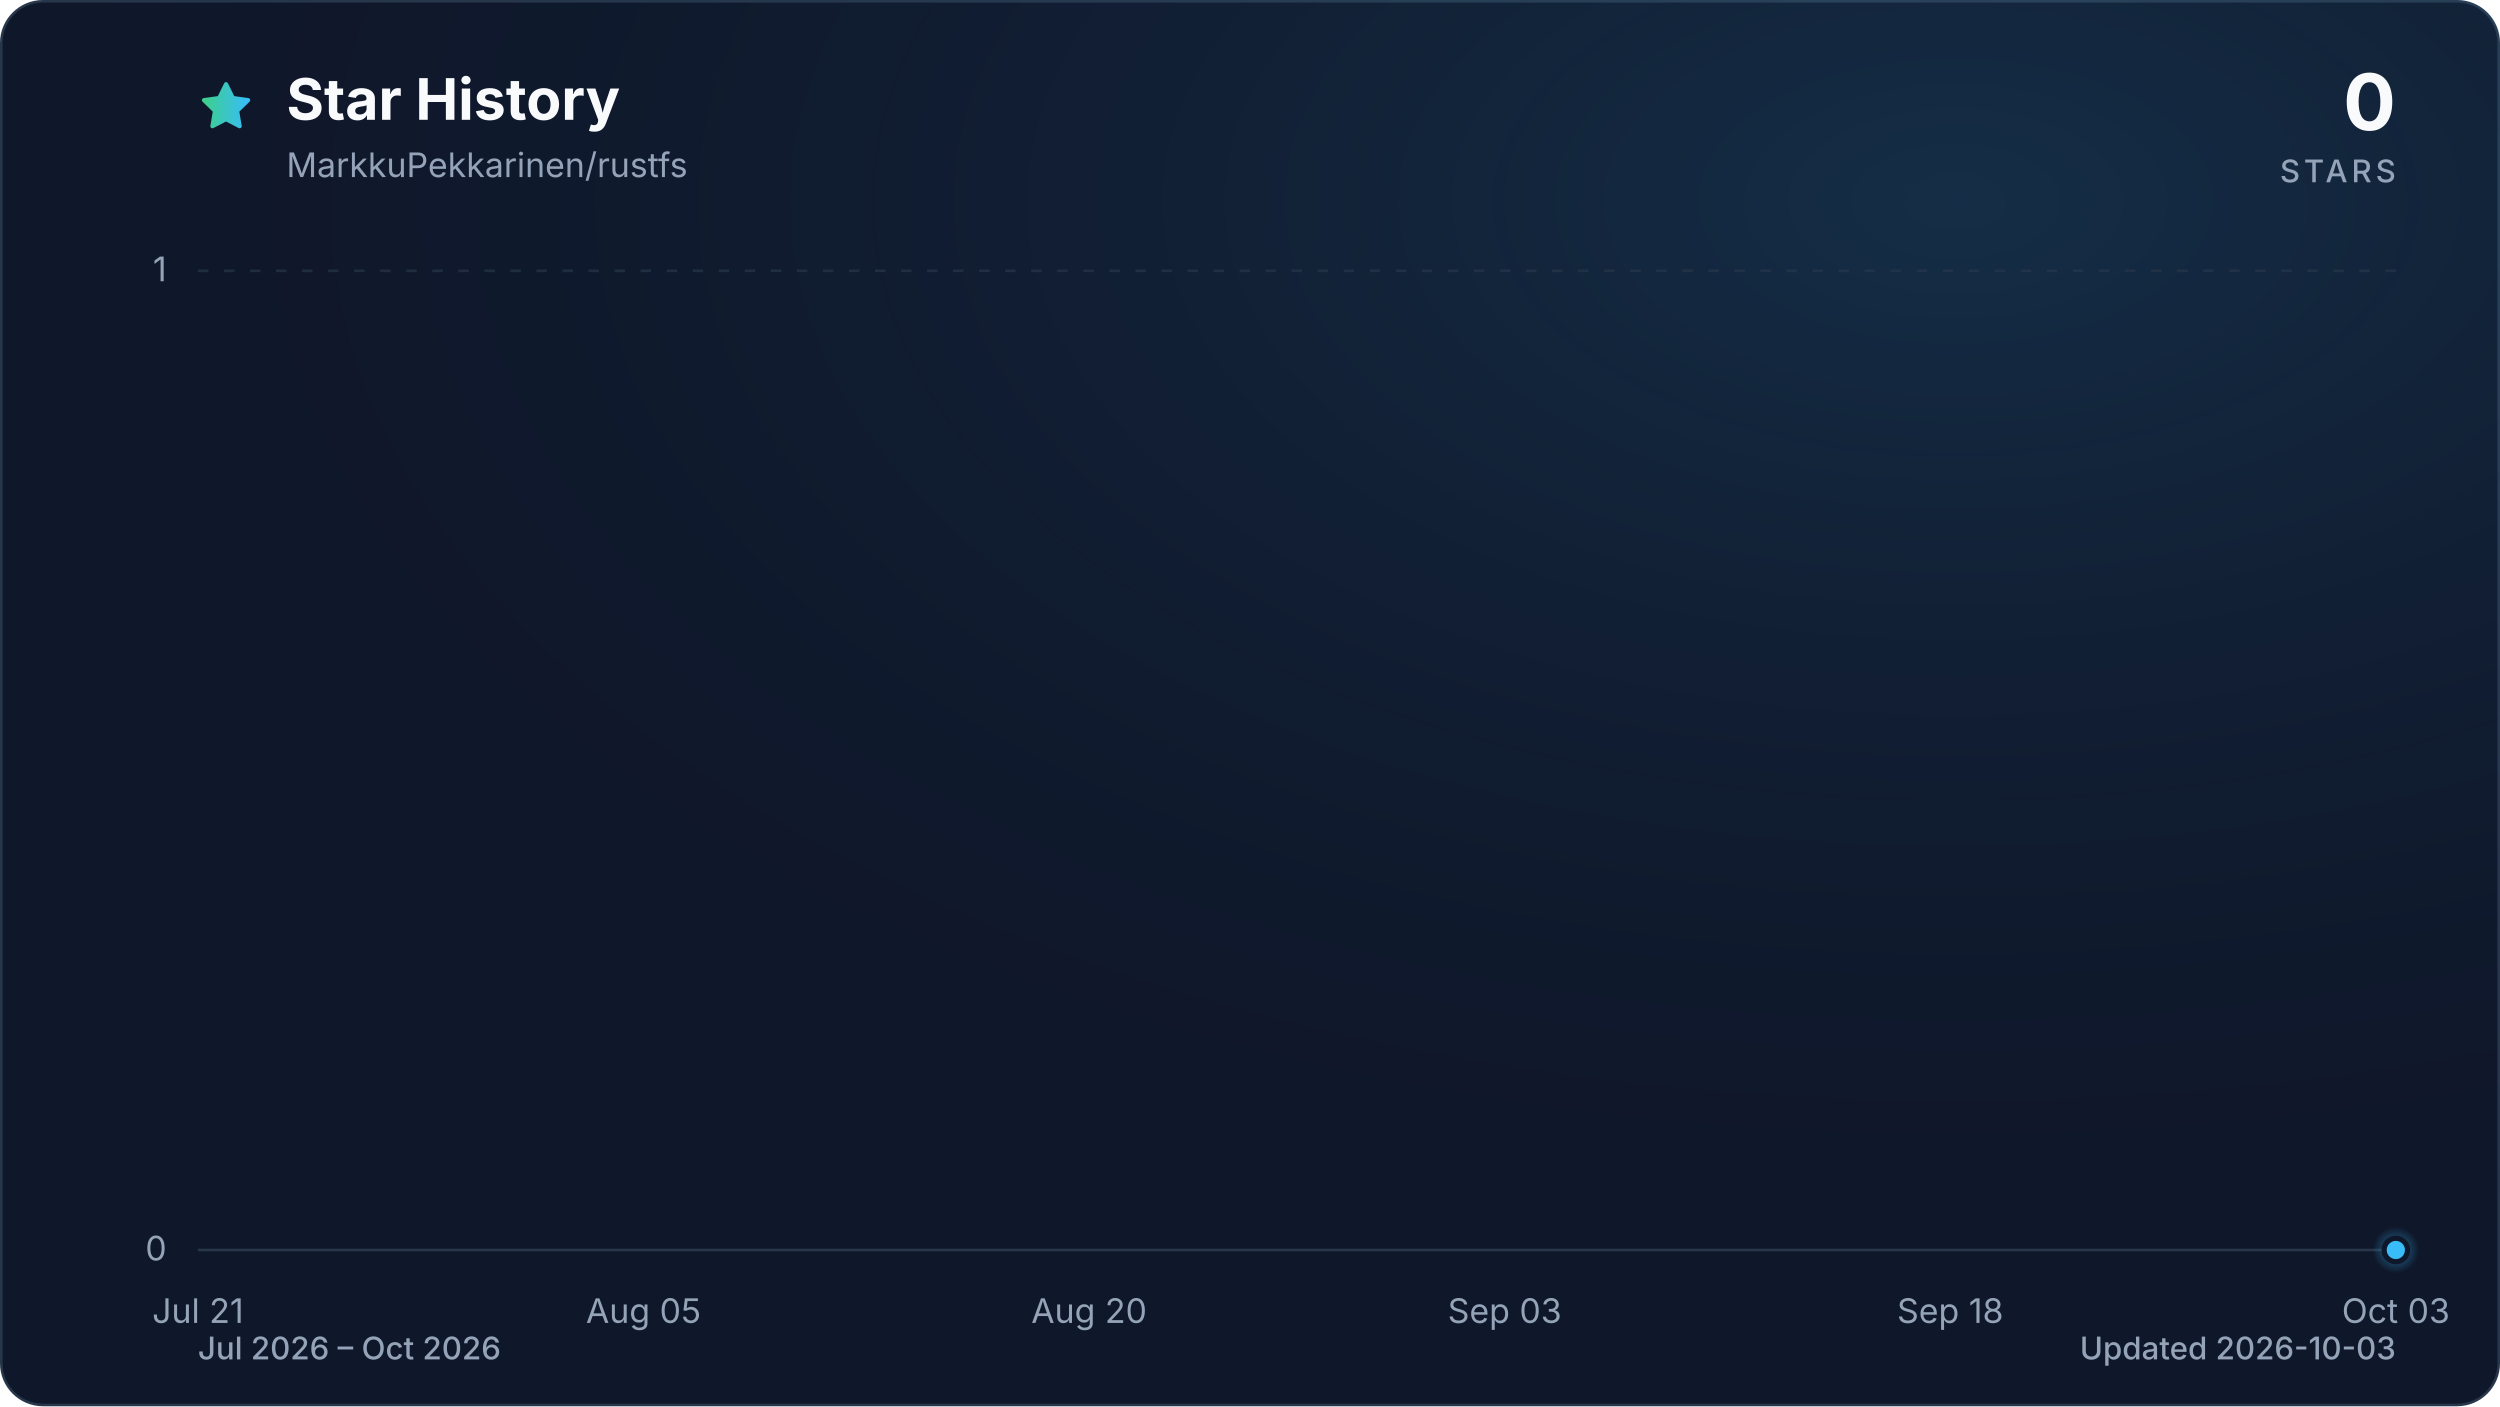
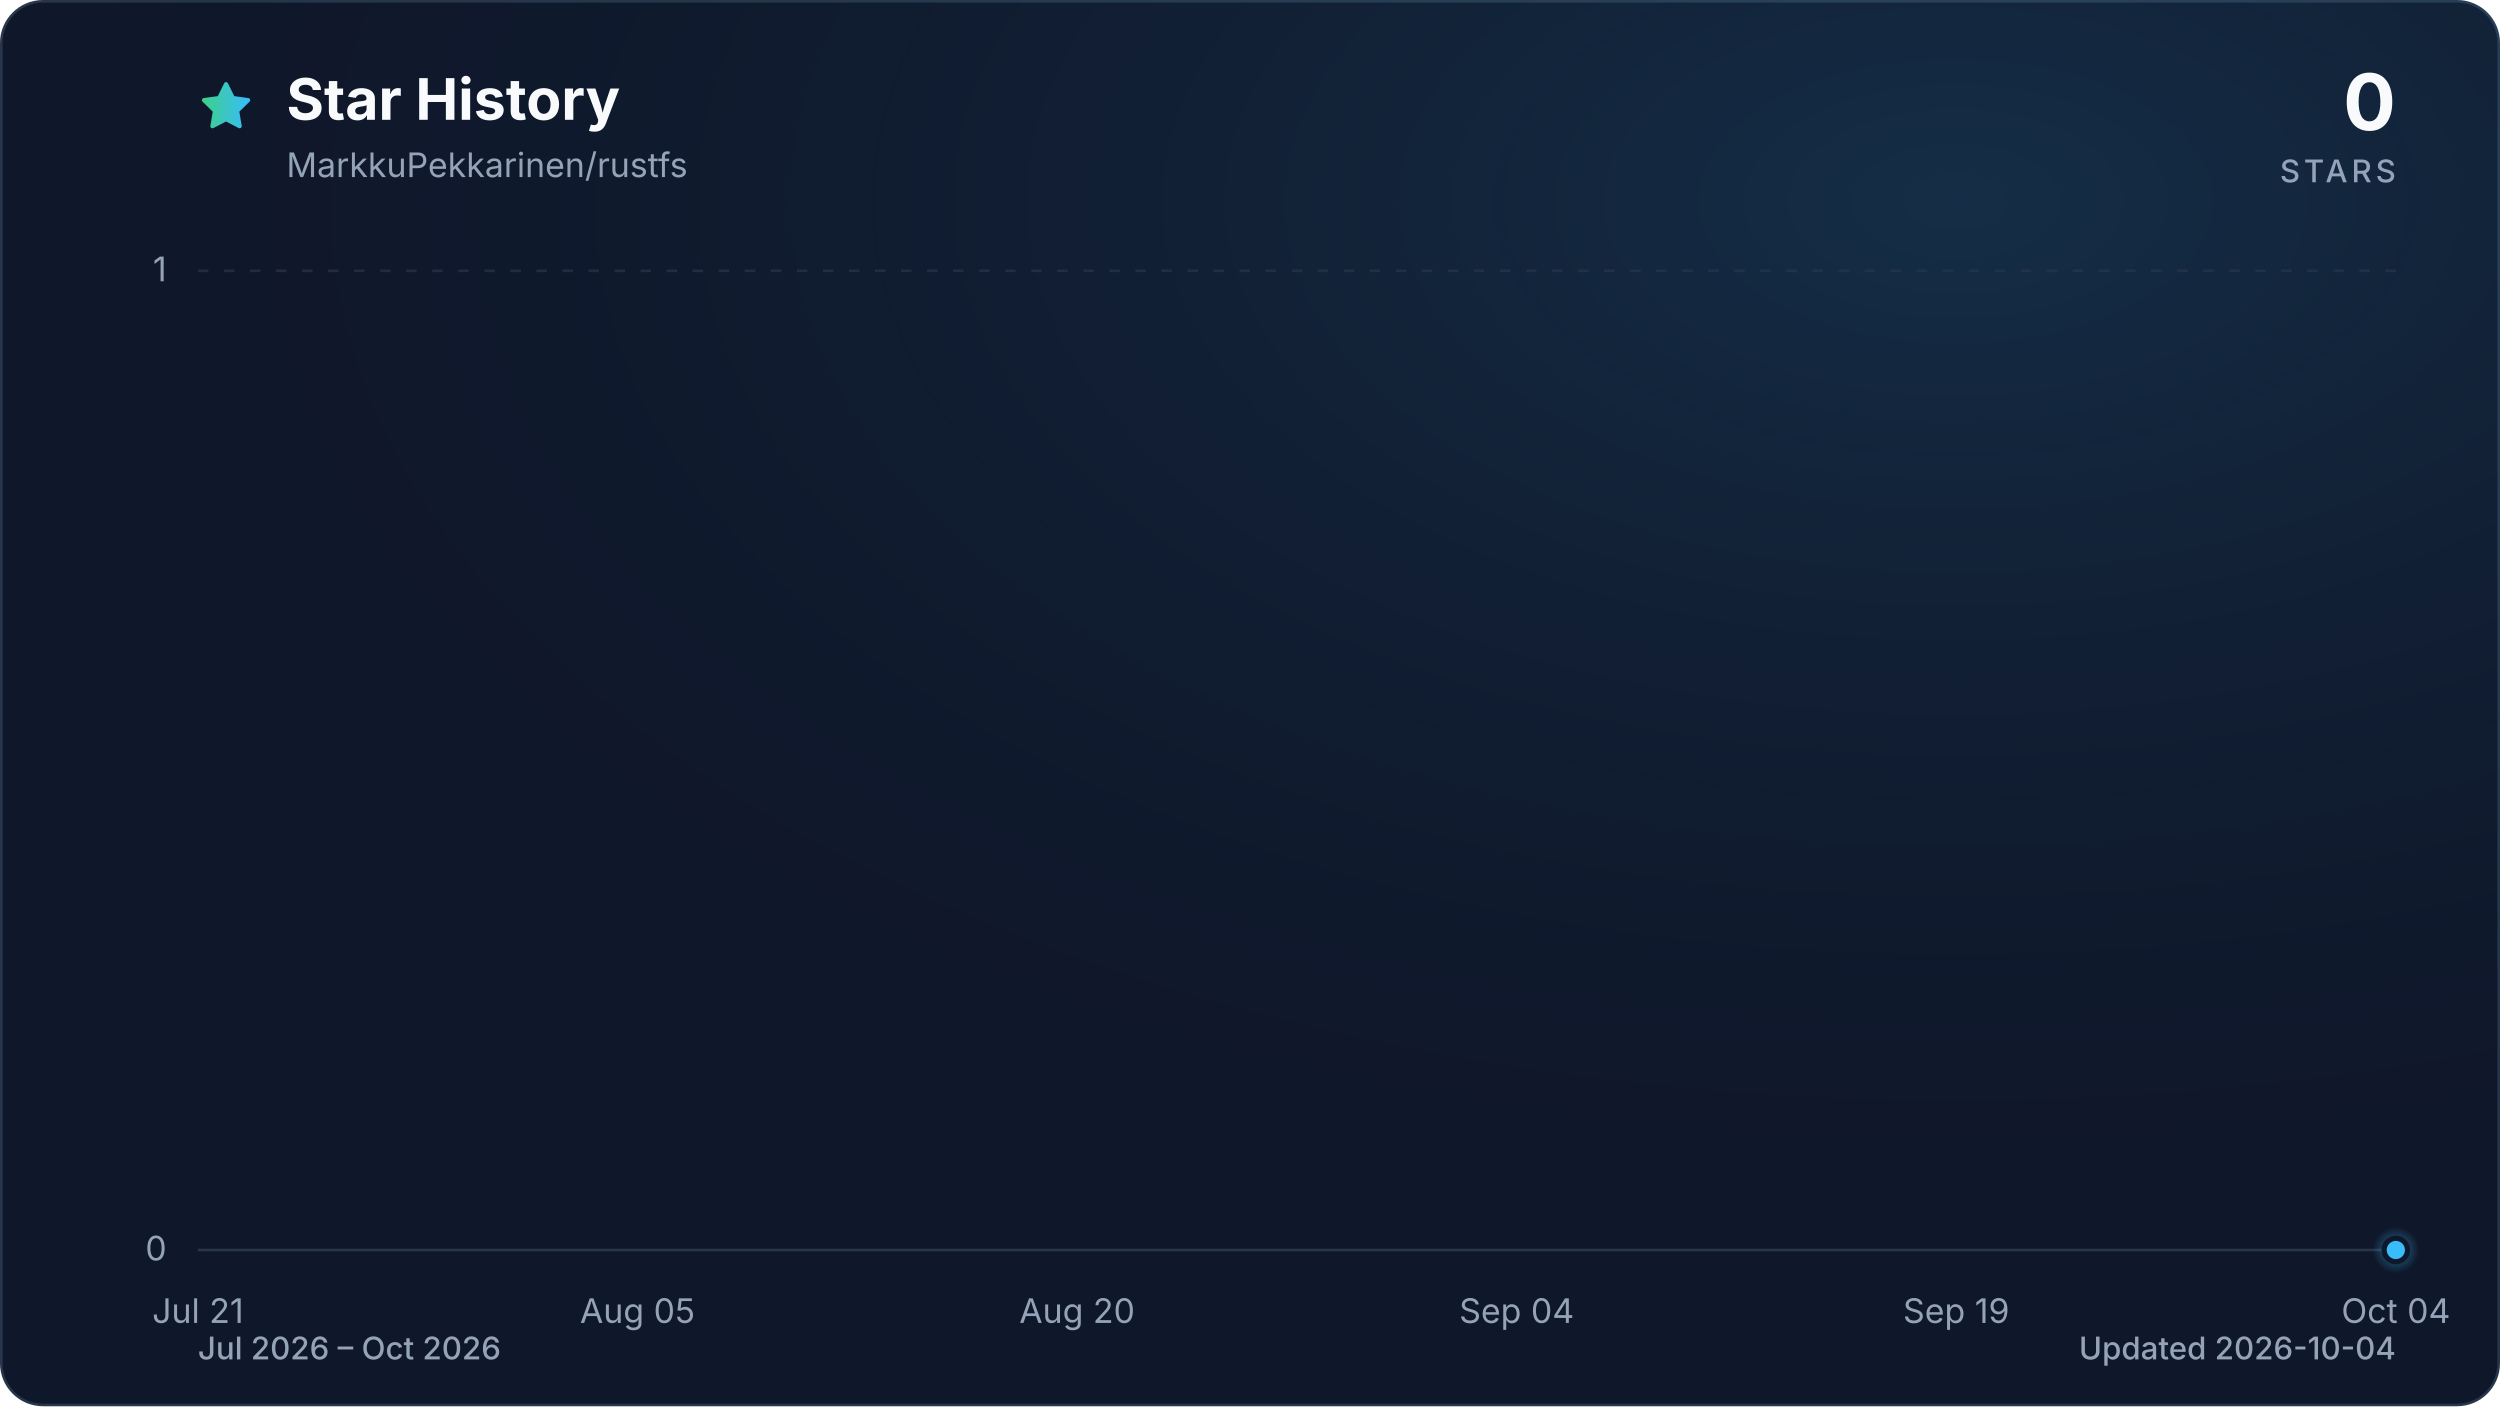
<svg xmlns="http://www.w3.org/2000/svg" viewBox="0 0 960 540" role="img" aria-labelledby="title description" data-style="gradient" data-variant="glow" data-animated="true">
  <defs>
    <linearGradient id="trend" x1="0" y1="0" x2="1" y2="0">
      <stop offset="0%" stop-color="#3ecf8e" />
      <stop offset="100%" stop-color="#38bdf8" />
    </linearGradient>
    <linearGradient id="area" x1="0" y1="0" x2="0" y2="1">
      <stop offset="0%" stop-color="#3ecf8e" stop-opacity="0.30" />
      <stop offset="55%" stop-color="#38bdf8" stop-opacity="0.10" />
      <stop offset="100%" stop-color="#38bdf8" stop-opacity="0.01" />
    </linearGradient>
    <radialGradient id="marker-halo" cx="50%" cy="50%" r="50%">
      <stop offset="0%" stop-color="#38bdf8" stop-opacity="0.55" />
      <stop offset="100%" stop-color="#38bdf8" stop-opacity="0" />
    </radialGradient>
    <radialGradient id="surface-glow" cx="78%" cy="14%" r="80%">
      <stop offset="0%" stop-color="#38bdf8" stop-opacity="0.14" />
      <stop offset="100%" stop-color="#0f172a" stop-opacity="0" />
    </radialGradient>
    <filter id="trend-glow" x="-20%" y="-20%" width="140%" height="140%">
      <feGaussianBlur stdDeviation="7" />
    </filter>
  </defs>
  <style>
.trend-enter{transform-box:fill-box;transform-origin:center;animation:trend-enter 520ms cubic-bezier(0.16,1,0.3,1)}
.marker-enter{transform-box:fill-box;transform-origin:center;animation:marker-enter 320ms cubic-bezier(0.16,1,0.3,1) 200ms both}
.marker-pulse{transform-box:fill-box;transform-origin:center;animation:marker-pulse 2.6s ease-out infinite}
@keyframes trend-enter{from{opacity:.35;transform:translateY(10px)}to{opacity:1;transform:translateY(0)}}
@keyframes marker-enter{from{opacity:0;transform:scale(.4)}to{opacity:1;transform:scale(1)}}
@keyframes marker-pulse{0%{opacity:.5;transform:scale(.7)}70%,100%{opacity:0;transform:scale(2.1)}}
@media (prefers-reduced-motion:reduce){.trend-enter,.marker-enter,.marker-pulse{animation:none!important}}
@media (prefers-reduced-motion:reduce){.marker-pulse{opacity:0}}
</style>
  <rect x="0.5" y="0.5" width="959" height="539" fill="#0f172a" stroke="#27364a" stroke-width="1" rx="16" />
  <rect width="960" height="540" fill="url(#surface-glow)" rx="16" />
  <path d="M12 2.6l2.9 5.9 6.5.9-4.7 4.6 1.1 6.5-5.8-3-5.8 3 1.1-6.5-4.7-4.6 6.5-.9L12 2.6Z" transform="translate(76 30) scale(.9)" fill="url(#trend)" stroke="url(#trend)" stroke-width="1.8" stroke-linejoin="round" aria-hidden="true" />
  <text x="110" y="46" fill="#f8fafc" font-family="ui-sans-serif, system-ui, -apple-system, BlinkMacSystemFont, 'Segoe UI', sans-serif" font-size="22" font-weight="700">Star History</text>
  <text x="110" y="68" fill="#94a3b8" font-family="ui-sans-serif, system-ui, -apple-system, BlinkMacSystemFont, 'Segoe UI', sans-serif" font-size="13">MarkkuPekkarinen/rustfs</text>
  <text x="920" y="50" fill="#f8fafc" font-family="ui-sans-serif, system-ui, -apple-system, BlinkMacSystemFont, 'Segoe UI', sans-serif" font-size="30" font-weight="700" text-anchor="end">0</text>
  <text x="920" y="70" fill="#94a3b8" font-family="ui-sans-serif, system-ui, -apple-system, BlinkMacSystemFont, 'Segoe UI', sans-serif" font-size="12" font-weight="500" letter-spacing="1.5" text-anchor="end">STARS</text>
  <line x1="76" y1="480.0" x2="920" y2="480.0" stroke="#27364a" stroke-width="1" stroke-dasharray="0" opacity="1" />
  <text x="64" y="484.0" fill="#94a3b8" font-family="ui-sans-serif, system-ui, -apple-system, BlinkMacSystemFont, 'Segoe UI', sans-serif" font-size="13" text-anchor="end">0</text>
  <line x1="76" y1="104.0" x2="920" y2="104.0" stroke="#27364a" stroke-width="1" stroke-dasharray="4 6" opacity="0.7" />
  <text x="64" y="108.0" fill="#94a3b8" font-family="ui-sans-serif, system-ui, -apple-system, BlinkMacSystemFont, 'Segoe UI', sans-serif" font-size="13" text-anchor="end">1</text>
  <text x="76.0" y="508" fill="#94a3b8" font-family="ui-sans-serif, system-ui, -apple-system, BlinkMacSystemFont, 'Segoe UI', sans-serif" font-size="13" text-anchor="middle">Jul 21</text>
-   <text x="247.1" y="508" fill="#94a3b8" font-family="ui-sans-serif, system-ui, -apple-system, BlinkMacSystemFont, 'Segoe UI', sans-serif" font-size="13" text-anchor="middle">Aug 05</text>
-   <text x="418.2" y="508" fill="#94a3b8" font-family="ui-sans-serif, system-ui, -apple-system, BlinkMacSystemFont, 'Segoe UI', sans-serif" font-size="13" text-anchor="middle">Aug 20</text>
-   <text x="577.8" y="508" fill="#94a3b8" font-family="ui-sans-serif, system-ui, -apple-system, BlinkMacSystemFont, 'Segoe UI', sans-serif" font-size="13" text-anchor="middle">Sep 03</text>
-   <text x="748.9" y="508" fill="#94a3b8" font-family="ui-sans-serif, system-ui, -apple-system, BlinkMacSystemFont, 'Segoe UI', sans-serif" font-size="13" text-anchor="middle">Sep 18</text>
-   <text x="920.0" y="508" fill="#94a3b8" font-family="ui-sans-serif, system-ui, -apple-system, BlinkMacSystemFont, 'Segoe UI', sans-serif" font-size="13" text-anchor="middle">Oct 03</text>
+   <text x="244.8" y="508" fill="#94a3b8" font-family="ui-sans-serif, system-ui, -apple-system, BlinkMacSystemFont, 'Segoe UI', sans-serif" font-size="13" text-anchor="middle">Aug 05</text>
+   <text x="413.6" y="508" fill="#94a3b8" font-family="ui-sans-serif, system-ui, -apple-system, BlinkMacSystemFont, 'Segoe UI', sans-serif" font-size="13" text-anchor="middle">Aug 20</text>
+   <text x="582.4" y="508" fill="#94a3b8" font-family="ui-sans-serif, system-ui, -apple-system, BlinkMacSystemFont, 'Segoe UI', sans-serif" font-size="13" text-anchor="middle">Sep 04</text>
+   <text x="751.2" y="508" fill="#94a3b8" font-family="ui-sans-serif, system-ui, -apple-system, BlinkMacSystemFont, 'Segoe UI', sans-serif" font-size="13" text-anchor="middle">Sep 19</text>
+   <text x="920.0" y="508" fill="#94a3b8" font-family="ui-sans-serif, system-ui, -apple-system, BlinkMacSystemFont, 'Segoe UI', sans-serif" font-size="13" text-anchor="middle">Oct 04</text>
  <g class="trend-enter">
-     <path d="M 76.0 480.0 C 79.8 480.0, 83.6 480.0, 87.4 480.0 C 91.2 480.0, 95.0 480.0, 98.8 480.0 C 102.6 480.0, 106.4 480.0, 110.2 480.0 C 114.0 480.0, 117.8 480.0, 121.6 480.0 C 125.4 480.0, 129.2 480.0, 133.0 480.0 C 136.8 480.0, 140.6 480.0, 144.4 480.0 C 148.2 480.0, 152.0 480.0, 155.8 480.0 C 159.6 480.0, 163.4 480.0, 167.2 480.0 C 171.0 480.0, 174.8 480.0, 178.6 480.0 C 182.5 480.0, 186.3 480.0, 190.1 480.0 C 193.9 480.0, 197.7 480.0, 201.5 480.0 C 205.3 480.0, 209.1 480.0, 212.9 480.0 C 216.7 480.0, 220.5 480.0, 224.3 480.0 C 228.1 480.0, 231.9 480.0, 235.7 480.0 C 239.5 480.0, 243.3 480.0, 247.1 480.0 C 250.9 480.0, 254.7 480.0, 258.5 480.0 C 262.3 480.0, 266.1 480.0, 269.9 480.0 C 273.7 480.0, 277.5 480.0, 281.3 480.0 C 285.1 480.0, 288.9 480.0, 292.7 480.0 C 296.5 480.0, 300.3 480.0, 304.1 480.0 C 307.9 480.0, 311.7 480.0, 315.5 480.0 C 319.3 480.0, 323.1 480.0, 326.9 480.0 C 330.7 480.0, 334.5 480.0, 338.3 480.0 C 342.1 480.0, 345.9 480.0, 349.7 480.0 C 353.5 480.0, 357.3 480.0, 361.1 480.0 C 364.9 480.0, 368.7 480.0, 372.5 480.0 C 376.3 480.0, 380.1 480.0, 383.9 480.0 C 387.7 480.0, 391.5 480.0, 395.4 480.0 C 399.2 480.0, 403.0 480.0, 406.8 480.0 C 410.6 480.0, 414.4 480.0, 418.2 480.0 C 422.0 480.0, 425.8 480.0, 429.6 480.0 C 433.4 480.0, 437.2 480.0, 441.0 480.0 C 444.8 480.0, 448.6 480.0, 452.4 480.0 C 456.2 480.0, 460.0 480.0, 463.8 480.0 C 467.6 480.0, 471.4 480.0, 475.2 480.0 C 479.0 480.0, 482.8 480.0, 486.6 480.0 C 490.4 480.0, 494.2 480.0, 498.0 480.0 C 501.8 480.0, 505.6 480.0, 509.4 480.0 C 513.2 480.0, 517.0 480.0, 520.8 480.0 C 524.6 480.0, 528.4 480.0, 532.2 480.0 C 536.0 480.0, 539.8 480.0, 543.6 480.0 C 547.4 480.0, 551.2 480.0, 555.0 480.0 C 558.8 480.0, 562.6 480.0, 566.4 480.0 C 570.2 480.0, 574.0 480.0, 577.8 480.0 C 581.6 480.0, 585.4 480.0, 589.2 480.0 C 593.0 480.0, 596.8 480.0, 600.6 480.0 C 604.5 480.0, 608.3 480.0, 612.1 480.0 C 615.9 480.0, 619.7 480.0, 623.5 480.0 C 627.3 480.0, 631.1 480.0, 634.9 480.0 C 638.7 480.0, 642.5 480.0, 646.3 480.0 C 650.1 480.0, 653.9 480.0, 657.7 480.0 C 661.5 480.0, 665.3 480.0, 669.1 480.0 C 672.9 480.0, 676.7 480.0, 680.5 480.0 C 684.3 480.0, 688.1 480.0, 691.9 480.0 C 695.7 480.0, 699.5 480.0, 703.3 480.0 C 707.1 480.0, 710.9 480.0, 714.7 480.0 C 718.5 480.0, 722.3 480.0, 726.1 480.0 C 729.9 480.0, 733.7 480.0, 737.5 480.0 C 741.3 480.0, 745.1 480.0, 748.9 480.0 C 752.7 480.0, 756.5 480.0, 760.3 480.0 C 764.1 480.0, 767.9 480.0, 771.7 480.0 C 775.5 480.0, 779.3 480.0, 783.1 480.0 C 786.9 480.0, 790.7 480.0, 794.5 480.0 C 798.3 480.0, 802.1 480.0, 805.9 480.0 C 809.7 480.0, 813.5 480.0, 817.4 480.0 C 821.2 480.0, 825.0 480.0, 828.8 480.0 C 832.6 480.0, 836.4 480.0, 840.2 480.0 C 844.0 480.0, 847.8 480.0, 851.6 480.0 C 855.4 480.0, 859.2 480.0, 863.0 480.0 C 866.8 480.0, 870.6 480.0, 874.4 480.0 C 878.2 480.0, 882.0 480.0, 885.8 480.0 C 889.6 480.0, 893.4 480.0, 897.2 480.0 C 901.0 480.0, 904.8 480.0, 908.6 480.0 C 912.4 480.0, 916.2 480.0, 920.0 480.0 L 920.0 480.0 L 76.0 480.0 Z" fill="url(#area)" />
-     <path d="M 76.0 480.0 C 79.8 480.0, 83.6 480.0, 87.4 480.0 C 91.2 480.0, 95.0 480.0, 98.8 480.0 C 102.6 480.0, 106.4 480.0, 110.2 480.0 C 114.0 480.0, 117.8 480.0, 121.6 480.0 C 125.4 480.0, 129.2 480.0, 133.0 480.0 C 136.8 480.0, 140.6 480.0, 144.4 480.0 C 148.2 480.0, 152.0 480.0, 155.8 480.0 C 159.6 480.0, 163.4 480.0, 167.2 480.0 C 171.0 480.0, 174.8 480.0, 178.6 480.0 C 182.5 480.0, 186.3 480.0, 190.1 480.0 C 193.9 480.0, 197.7 480.0, 201.5 480.0 C 205.3 480.0, 209.1 480.0, 212.9 480.0 C 216.7 480.0, 220.5 480.0, 224.3 480.0 C 228.1 480.0, 231.9 480.0, 235.7 480.0 C 239.5 480.0, 243.3 480.0, 247.1 480.0 C 250.9 480.0, 254.7 480.0, 258.5 480.0 C 262.3 480.0, 266.1 480.0, 269.9 480.0 C 273.7 480.0, 277.5 480.0, 281.3 480.0 C 285.1 480.0, 288.9 480.0, 292.7 480.0 C 296.5 480.0, 300.3 480.0, 304.1 480.0 C 307.9 480.0, 311.7 480.0, 315.5 480.0 C 319.3 480.0, 323.1 480.0, 326.9 480.0 C 330.7 480.0, 334.5 480.0, 338.3 480.0 C 342.1 480.0, 345.9 480.0, 349.7 480.0 C 353.5 480.0, 357.3 480.0, 361.1 480.0 C 364.9 480.0, 368.7 480.0, 372.5 480.0 C 376.3 480.0, 380.1 480.0, 383.9 480.0 C 387.7 480.0, 391.5 480.0, 395.4 480.0 C 399.2 480.0, 403.0 480.0, 406.8 480.0 C 410.6 480.0, 414.4 480.0, 418.2 480.0 C 422.0 480.0, 425.8 480.0, 429.6 480.0 C 433.4 480.0, 437.2 480.0, 441.0 480.0 C 444.8 480.0, 448.6 480.0, 452.4 480.0 C 456.2 480.0, 460.0 480.0, 463.8 480.0 C 467.6 480.0, 471.4 480.0, 475.2 480.0 C 479.0 480.0, 482.8 480.0, 486.6 480.0 C 490.4 480.0, 494.2 480.0, 498.0 480.0 C 501.8 480.0, 505.6 480.0, 509.4 480.0 C 513.2 480.0, 517.0 480.0, 520.8 480.0 C 524.6 480.0, 528.4 480.0, 532.2 480.0 C 536.0 480.0, 539.8 480.0, 543.6 480.0 C 547.4 480.0, 551.2 480.0, 555.0 480.0 C 558.8 480.0, 562.6 480.0, 566.4 480.0 C 570.2 480.0, 574.0 480.0, 577.8 480.0 C 581.6 480.0, 585.4 480.0, 589.2 480.0 C 593.0 480.0, 596.8 480.0, 600.6 480.0 C 604.5 480.0, 608.3 480.0, 612.1 480.0 C 615.9 480.0, 619.7 480.0, 623.5 480.0 C 627.3 480.0, 631.1 480.0, 634.9 480.0 C 638.7 480.0, 642.5 480.0, 646.3 480.0 C 650.1 480.0, 653.9 480.0, 657.7 480.0 C 661.5 480.0, 665.3 480.0, 669.1 480.0 C 672.9 480.0, 676.7 480.0, 680.5 480.0 C 684.3 480.0, 688.1 480.0, 691.9 480.0 C 695.7 480.0, 699.5 480.0, 703.3 480.0 C 707.1 480.0, 710.9 480.0, 714.7 480.0 C 718.5 480.0, 722.3 480.0, 726.1 480.0 C 729.9 480.0, 733.7 480.0, 737.5 480.0 C 741.3 480.0, 745.1 480.0, 748.9 480.0 C 752.7 480.0, 756.5 480.0, 760.3 480.0 C 764.1 480.0, 767.9 480.0, 771.7 480.0 C 775.5 480.0, 779.3 480.0, 783.1 480.0 C 786.9 480.0, 790.7 480.0, 794.5 480.0 C 798.3 480.0, 802.1 480.0, 805.9 480.0 C 809.7 480.0, 813.5 480.0, 817.4 480.0 C 821.2 480.0, 825.0 480.0, 828.8 480.0 C 832.6 480.0, 836.4 480.0, 840.2 480.0 C 844.0 480.0, 847.8 480.0, 851.6 480.0 C 855.4 480.0, 859.2 480.0, 863.0 480.0 C 866.8 480.0, 870.6 480.0, 874.4 480.0 C 878.2 480.0, 882.0 480.0, 885.8 480.0 C 889.6 480.0, 893.4 480.0, 897.2 480.0 C 901.0 480.0, 904.8 480.0, 908.6 480.0 C 912.4 480.0, 916.2 480.0, 920.0 480.0" fill="none" stroke="url(#trend)" stroke-width="12" stroke-linecap="round" stroke-linejoin="round" opacity="0.16" filter="url(#trend-glow)" />
-     <path d="M 76.0 480.0 C 79.8 480.0, 83.6 480.0, 87.4 480.0 C 91.2 480.0, 95.0 480.0, 98.8 480.0 C 102.6 480.0, 106.4 480.0, 110.2 480.0 C 114.0 480.0, 117.8 480.0, 121.6 480.0 C 125.4 480.0, 129.2 480.0, 133.0 480.0 C 136.8 480.0, 140.6 480.0, 144.4 480.0 C 148.2 480.0, 152.0 480.0, 155.8 480.0 C 159.6 480.0, 163.4 480.0, 167.2 480.0 C 171.0 480.0, 174.8 480.0, 178.6 480.0 C 182.5 480.0, 186.3 480.0, 190.1 480.0 C 193.9 480.0, 197.7 480.0, 201.5 480.0 C 205.3 480.0, 209.1 480.0, 212.9 480.0 C 216.7 480.0, 220.5 480.0, 224.3 480.0 C 228.1 480.0, 231.9 480.0, 235.7 480.0 C 239.5 480.0, 243.3 480.0, 247.1 480.0 C 250.9 480.0, 254.7 480.0, 258.5 480.0 C 262.3 480.0, 266.1 480.0, 269.9 480.0 C 273.7 480.0, 277.5 480.0, 281.3 480.0 C 285.1 480.0, 288.9 480.0, 292.7 480.0 C 296.5 480.0, 300.3 480.0, 304.1 480.0 C 307.9 480.0, 311.7 480.0, 315.5 480.0 C 319.3 480.0, 323.1 480.0, 326.9 480.0 C 330.7 480.0, 334.5 480.0, 338.3 480.0 C 342.1 480.0, 345.9 480.0, 349.7 480.0 C 353.5 480.0, 357.3 480.0, 361.1 480.0 C 364.9 480.0, 368.7 480.0, 372.5 480.0 C 376.3 480.0, 380.1 480.0, 383.9 480.0 C 387.7 480.0, 391.5 480.0, 395.4 480.0 C 399.2 480.0, 403.0 480.0, 406.8 480.0 C 410.6 480.0, 414.4 480.0, 418.2 480.0 C 422.0 480.0, 425.8 480.0, 429.6 480.0 C 433.4 480.0, 437.2 480.0, 441.0 480.0 C 444.8 480.0, 448.6 480.0, 452.4 480.0 C 456.2 480.0, 460.0 480.0, 463.8 480.0 C 467.6 480.0, 471.4 480.0, 475.2 480.0 C 479.0 480.0, 482.8 480.0, 486.6 480.0 C 490.4 480.0, 494.2 480.0, 498.0 480.0 C 501.8 480.0, 505.6 480.0, 509.4 480.0 C 513.2 480.0, 517.0 480.0, 520.8 480.0 C 524.6 480.0, 528.4 480.0, 532.2 480.0 C 536.0 480.0, 539.8 480.0, 543.6 480.0 C 547.4 480.0, 551.2 480.0, 555.0 480.0 C 558.8 480.0, 562.6 480.0, 566.4 480.0 C 570.2 480.0, 574.0 480.0, 577.8 480.0 C 581.6 480.0, 585.4 480.0, 589.2 480.0 C 593.0 480.0, 596.8 480.0, 600.6 480.0 C 604.5 480.0, 608.3 480.0, 612.1 480.0 C 615.9 480.0, 619.7 480.0, 623.5 480.0 C 627.3 480.0, 631.1 480.0, 634.9 480.0 C 638.7 480.0, 642.5 480.0, 646.3 480.0 C 650.1 480.0, 653.9 480.0, 657.7 480.0 C 661.5 480.0, 665.3 480.0, 669.1 480.0 C 672.9 480.0, 676.7 480.0, 680.5 480.0 C 684.3 480.0, 688.1 480.0, 691.9 480.0 C 695.7 480.0, 699.5 480.0, 703.3 480.0 C 707.1 480.0, 710.9 480.0, 714.7 480.0 C 718.5 480.0, 722.3 480.0, 726.1 480.0 C 729.9 480.0, 733.7 480.0, 737.5 480.0 C 741.3 480.0, 745.1 480.0, 748.9 480.0 C 752.7 480.0, 756.5 480.0, 760.3 480.0 C 764.1 480.0, 767.9 480.0, 771.7 480.0 C 775.5 480.0, 779.3 480.0, 783.1 480.0 C 786.9 480.0, 790.7 480.0, 794.5 480.0 C 798.3 480.0, 802.1 480.0, 805.9 480.0 C 809.7 480.0, 813.5 480.0, 817.4 480.0 C 821.2 480.0, 825.0 480.0, 828.8 480.0 C 832.6 480.0, 836.4 480.0, 840.2 480.0 C 844.0 480.0, 847.8 480.0, 851.6 480.0 C 855.4 480.0, 859.2 480.0, 863.0 480.0 C 866.8 480.0, 870.6 480.0, 874.4 480.0 C 878.2 480.0, 882.0 480.0, 885.8 480.0 C 889.6 480.0, 893.4 480.0, 897.2 480.0 C 901.0 480.0, 904.8 480.0, 908.6 480.0 C 912.4 480.0, 916.2 480.0, 920.0 480.0" fill="none" stroke="url(#trend)" stroke-width="3" stroke-linecap="round" stroke-linejoin="round" />
+     <path d="M 76.0 480.0 C 79.8 480.0, 83.5 480.0, 87.3 480.0 C 91.0 480.0, 94.8 480.0, 98.5 480.0 C 102.3 480.0, 106.0 480.0, 109.8 480.0 C 113.5 480.0, 117.3 480.0, 121.0 480.0 C 124.8 480.0, 128.5 480.0, 132.3 480.0 C 136.0 480.0, 139.8 480.0, 143.5 480.0 C 147.3 480.0, 151.0 480.0, 154.8 480.0 C 158.5 480.0, 162.3 480.0, 166.0 480.0 C 169.8 480.0, 173.5 480.0, 177.3 480.0 C 181.0 480.0, 184.8 480.0, 188.5 480.0 C 192.3 480.0, 196.0 480.0, 199.8 480.0 C 203.5 480.0, 207.3 480.0, 211.0 480.0 C 214.8 480.0, 218.5 480.0, 222.3 480.0 C 226.0 480.0, 229.8 480.0, 233.5 480.0 C 237.3 480.0, 241.0 480.0, 244.8 480.0 C 248.6 480.0, 252.3 480.0, 256.1 480.0 C 259.8 480.0, 263.6 480.0, 267.3 480.0 C 271.1 480.0, 274.8 480.0, 278.6 480.0 C 282.3 480.0, 286.1 480.0, 289.8 480.0 C 293.6 480.0, 297.3 480.0, 301.1 480.0 C 304.8 480.0, 308.6 480.0, 312.3 480.0 C 316.1 480.0, 319.8 480.0, 323.6 480.0 C 327.3 480.0, 331.1 480.0, 334.8 480.0 C 338.6 480.0, 342.3 480.0, 346.1 480.0 C 349.8 480.0, 353.6 480.0, 357.3 480.0 C 361.1 480.0, 364.8 480.0, 368.6 480.0 C 372.3 480.0, 376.1 480.0, 379.8 480.0 C 383.6 480.0, 387.3 480.0, 391.1 480.0 C 394.8 480.0, 398.6 480.0, 402.3 480.0 C 406.1 480.0, 409.8 480.0, 413.6 480.0 C 417.4 480.0, 421.1 480.0, 424.9 480.0 C 428.6 480.0, 432.4 480.0, 436.1 480.0 C 439.9 480.0, 443.6 480.0, 447.4 480.0 C 451.1 480.0, 454.9 480.0, 458.6 480.0 C 462.4 480.0, 466.1 480.0, 469.9 480.0 C 473.6 480.0, 477.4 480.0, 481.1 480.0 C 484.9 480.0, 488.6 480.0, 492.4 480.0 C 496.1 480.0, 499.9 480.0, 503.6 480.0 C 507.4 480.0, 511.1 480.0, 514.9 480.0 C 518.6 480.0, 522.4 480.0, 526.1 480.0 C 529.9 480.0, 533.6 480.0, 537.4 480.0 C 541.1 480.0, 544.9 480.0, 548.6 480.0 C 552.4 480.0, 556.1 480.0, 559.9 480.0 C 563.6 480.0, 567.4 480.0, 571.1 480.0 C 574.9 480.0, 578.6 480.0, 582.4 480.0 C 586.2 480.0, 589.9 480.0, 593.7 480.0 C 597.4 480.0, 601.2 480.0, 604.9 480.0 C 608.7 480.0, 612.4 480.0, 616.2 480.0 C 619.9 480.0, 623.7 480.0, 627.4 480.0 C 631.2 480.0, 634.9 480.0, 638.7 480.0 C 642.4 480.0, 646.2 480.0, 649.9 480.0 C 653.7 480.0, 657.4 480.0, 661.2 480.0 C 664.9 480.0, 668.7 480.0, 672.4 480.0 C 676.2 480.0, 679.9 480.0, 683.7 480.0 C 687.4 480.0, 691.2 480.0, 694.9 480.0 C 698.7 480.0, 702.4 480.0, 706.2 480.0 C 709.9 480.0, 713.7 480.0, 717.4 480.0 C 721.2 480.0, 724.9 480.0, 728.7 480.0 C 732.4 480.0, 736.2 480.0, 739.9 480.0 C 743.7 480.0, 747.4 480.0, 751.2 480.0 C 755.0 480.0, 758.7 480.0, 762.5 480.0 C 766.2 480.0, 770.0 480.0, 773.7 480.0 C 777.5 480.0, 781.2 480.0, 785.0 480.0 C 788.7 480.0, 792.5 480.0, 796.2 480.0 C 800.0 480.0, 803.7 480.0, 807.5 480.0 C 811.2 480.0, 815.0 480.0, 818.7 480.0 C 822.5 480.0, 826.2 480.0, 830.0 480.0 C 833.7 480.0, 837.5 480.0, 841.2 480.0 C 845.0 480.0, 848.7 480.0, 852.5 480.0 C 856.2 480.0, 860.0 480.0, 863.7 480.0 C 867.5 480.0, 871.2 480.0, 875.0 480.0 C 878.7 480.0, 882.5 480.0, 886.2 480.0 C 890.0 480.0, 893.7 480.0, 897.5 480.0 C 901.2 480.0, 905.0 480.0, 908.7 480.0 C 912.5 480.0, 916.2 480.0, 920.0 480.0 L 920.0 480.0 L 76.0 480.0 Z" fill="url(#area)" />
+     <path d="M 76.0 480.0 C 79.8 480.0, 83.5 480.0, 87.3 480.0 C 91.0 480.0, 94.8 480.0, 98.5 480.0 C 102.3 480.0, 106.0 480.0, 109.8 480.0 C 113.5 480.0, 117.3 480.0, 121.0 480.0 C 124.8 480.0, 128.5 480.0, 132.3 480.0 C 136.0 480.0, 139.8 480.0, 143.5 480.0 C 147.3 480.0, 151.0 480.0, 154.8 480.0 C 158.5 480.0, 162.3 480.0, 166.0 480.0 C 169.8 480.0, 173.5 480.0, 177.3 480.0 C 181.0 480.0, 184.8 480.0, 188.5 480.0 C 192.3 480.0, 196.0 480.0, 199.8 480.0 C 203.5 480.0, 207.3 480.0, 211.0 480.0 C 214.8 480.0, 218.5 480.0, 222.3 480.0 C 226.0 480.0, 229.8 480.0, 233.5 480.0 C 237.3 480.0, 241.0 480.0, 244.8 480.0 C 248.6 480.0, 252.3 480.0, 256.1 480.0 C 259.8 480.0, 263.6 480.0, 267.3 480.0 C 271.1 480.0, 274.8 480.0, 278.6 480.0 C 282.3 480.0, 286.1 480.0, 289.8 480.0 C 293.6 480.0, 297.3 480.0, 301.1 480.0 C 304.8 480.0, 308.6 480.0, 312.3 480.0 C 316.1 480.0, 319.8 480.0, 323.6 480.0 C 327.3 480.0, 331.1 480.0, 334.8 480.0 C 338.6 480.0, 342.3 480.0, 346.1 480.0 C 349.8 480.0, 353.6 480.0, 357.3 480.0 C 361.1 480.0, 364.8 480.0, 368.6 480.0 C 372.3 480.0, 376.1 480.0, 379.8 480.0 C 383.6 480.0, 387.3 480.0, 391.1 480.0 C 394.8 480.0, 398.6 480.0, 402.3 480.0 C 406.1 480.0, 409.8 480.0, 413.6 480.0 C 417.4 480.0, 421.1 480.0, 424.9 480.0 C 428.6 480.0, 432.4 480.0, 436.1 480.0 C 439.9 480.0, 443.6 480.0, 447.4 480.0 C 451.1 480.0, 454.9 480.0, 458.6 480.0 C 462.4 480.0, 466.1 480.0, 469.9 480.0 C 473.6 480.0, 477.4 480.0, 481.1 480.0 C 484.9 480.0, 488.6 480.0, 492.4 480.0 C 496.1 480.0, 499.9 480.0, 503.6 480.0 C 507.4 480.0, 511.1 480.0, 514.9 480.0 C 518.6 480.0, 522.4 480.0, 526.1 480.0 C 529.9 480.0, 533.6 480.0, 537.4 480.0 C 541.1 480.0, 544.9 480.0, 548.6 480.0 C 552.4 480.0, 556.1 480.0, 559.9 480.0 C 563.6 480.0, 567.4 480.0, 571.1 480.0 C 574.9 480.0, 578.6 480.0, 582.4 480.0 C 586.2 480.0, 589.9 480.0, 593.7 480.0 C 597.4 480.0, 601.2 480.0, 604.9 480.0 C 608.7 480.0, 612.4 480.0, 616.2 480.0 C 619.9 480.0, 623.7 480.0, 627.4 480.0 C 631.2 480.0, 634.9 480.0, 638.7 480.0 C 642.4 480.0, 646.2 480.0, 649.9 480.0 C 653.7 480.0, 657.4 480.0, 661.2 480.0 C 664.9 480.0, 668.7 480.0, 672.4 480.0 C 676.2 480.0, 679.9 480.0, 683.7 480.0 C 687.4 480.0, 691.2 480.0, 694.9 480.0 C 698.7 480.0, 702.4 480.0, 706.2 480.0 C 709.9 480.0, 713.7 480.0, 717.4 480.0 C 721.2 480.0, 724.9 480.0, 728.7 480.0 C 732.4 480.0, 736.2 480.0, 739.9 480.0 C 743.7 480.0, 747.4 480.0, 751.2 480.0 C 755.0 480.0, 758.7 480.0, 762.5 480.0 C 766.2 480.0, 770.0 480.0, 773.7 480.0 C 777.5 480.0, 781.2 480.0, 785.0 480.0 C 788.7 480.0, 792.5 480.0, 796.2 480.0 C 800.0 480.0, 803.7 480.0, 807.5 480.0 C 811.2 480.0, 815.0 480.0, 818.7 480.0 C 822.5 480.0, 826.2 480.0, 830.0 480.0 C 833.7 480.0, 837.5 480.0, 841.2 480.0 C 845.0 480.0, 848.7 480.0, 852.5 480.0 C 856.2 480.0, 860.0 480.0, 863.7 480.0 C 867.5 480.0, 871.2 480.0, 875.0 480.0 C 878.7 480.0, 882.5 480.0, 886.2 480.0 C 890.0 480.0, 893.7 480.0, 897.5 480.0 C 901.2 480.0, 905.0 480.0, 908.7 480.0 C 912.5 480.0, 916.2 480.0, 920.0 480.0" fill="none" stroke="url(#trend)" stroke-width="12" stroke-linecap="round" stroke-linejoin="round" opacity="0.16" filter="url(#trend-glow)" />
+     <path d="M 76.0 480.0 C 79.8 480.0, 83.5 480.0, 87.3 480.0 C 91.0 480.0, 94.8 480.0, 98.5 480.0 C 102.3 480.0, 106.0 480.0, 109.8 480.0 C 113.5 480.0, 117.3 480.0, 121.0 480.0 C 124.8 480.0, 128.5 480.0, 132.3 480.0 C 136.0 480.0, 139.8 480.0, 143.5 480.0 C 147.3 480.0, 151.0 480.0, 154.8 480.0 C 158.5 480.0, 162.3 480.0, 166.0 480.0 C 169.8 480.0, 173.5 480.0, 177.3 480.0 C 181.0 480.0, 184.8 480.0, 188.5 480.0 C 192.3 480.0, 196.0 480.0, 199.8 480.0 C 203.5 480.0, 207.3 480.0, 211.0 480.0 C 214.8 480.0, 218.5 480.0, 222.3 480.0 C 226.0 480.0, 229.8 480.0, 233.5 480.0 C 237.3 480.0, 241.0 480.0, 244.8 480.0 C 248.6 480.0, 252.3 480.0, 256.1 480.0 C 259.8 480.0, 263.6 480.0, 267.3 480.0 C 271.1 480.0, 274.8 480.0, 278.6 480.0 C 282.3 480.0, 286.1 480.0, 289.8 480.0 C 293.6 480.0, 297.3 480.0, 301.1 480.0 C 304.8 480.0, 308.6 480.0, 312.3 480.0 C 316.1 480.0, 319.8 480.0, 323.6 480.0 C 327.3 480.0, 331.1 480.0, 334.8 480.0 C 338.6 480.0, 342.3 480.0, 346.1 480.0 C 349.8 480.0, 353.6 480.0, 357.3 480.0 C 361.1 480.0, 364.8 480.0, 368.6 480.0 C 372.3 480.0, 376.1 480.0, 379.8 480.0 C 383.6 480.0, 387.3 480.0, 391.1 480.0 C 394.8 480.0, 398.6 480.0, 402.3 480.0 C 406.1 480.0, 409.8 480.0, 413.6 480.0 C 417.4 480.0, 421.1 480.0, 424.9 480.0 C 428.6 480.0, 432.4 480.0, 436.1 480.0 C 439.9 480.0, 443.6 480.0, 447.4 480.0 C 451.1 480.0, 454.9 480.0, 458.6 480.0 C 462.4 480.0, 466.1 480.0, 469.9 480.0 C 473.6 480.0, 477.4 480.0, 481.1 480.0 C 484.9 480.0, 488.6 480.0, 492.4 480.0 C 496.1 480.0, 499.9 480.0, 503.6 480.0 C 507.4 480.0, 511.1 480.0, 514.9 480.0 C 518.6 480.0, 522.4 480.0, 526.1 480.0 C 529.9 480.0, 533.6 480.0, 537.4 480.0 C 541.1 480.0, 544.9 480.0, 548.6 480.0 C 552.4 480.0, 556.1 480.0, 559.9 480.0 C 563.6 480.0, 567.4 480.0, 571.1 480.0 C 574.9 480.0, 578.6 480.0, 582.4 480.0 C 586.2 480.0, 589.9 480.0, 593.7 480.0 C 597.4 480.0, 601.2 480.0, 604.9 480.0 C 608.7 480.0, 612.4 480.0, 616.2 480.0 C 619.9 480.0, 623.7 480.0, 627.4 480.0 C 631.2 480.0, 634.9 480.0, 638.7 480.0 C 642.4 480.0, 646.2 480.0, 649.9 480.0 C 653.7 480.0, 657.4 480.0, 661.2 480.0 C 664.9 480.0, 668.7 480.0, 672.4 480.0 C 676.2 480.0, 679.9 480.0, 683.7 480.0 C 687.4 480.0, 691.2 480.0, 694.9 480.0 C 698.7 480.0, 702.4 480.0, 706.2 480.0 C 709.9 480.0, 713.7 480.0, 717.4 480.0 C 721.2 480.0, 724.9 480.0, 728.7 480.0 C 732.4 480.0, 736.2 480.0, 739.9 480.0 C 743.7 480.0, 747.4 480.0, 751.2 480.0 C 755.0 480.0, 758.7 480.0, 762.5 480.0 C 766.2 480.0, 770.0 480.0, 773.7 480.0 C 777.5 480.0, 781.2 480.0, 785.0 480.0 C 788.7 480.0, 792.5 480.0, 796.2 480.0 C 800.0 480.0, 803.7 480.0, 807.5 480.0 C 811.2 480.0, 815.0 480.0, 818.7 480.0 C 822.5 480.0, 826.2 480.0, 830.0 480.0 C 833.7 480.0, 837.5 480.0, 841.2 480.0 C 845.0 480.0, 848.7 480.0, 852.5 480.0 C 856.2 480.0, 860.0 480.0, 863.7 480.0 C 867.5 480.0, 871.2 480.0, 875.0 480.0 C 878.7 480.0, 882.5 480.0, 886.2 480.0 C 890.0 480.0, 893.7 480.0, 897.5 480.0 C 901.2 480.0, 905.0 480.0, 908.7 480.0 C 912.5 480.0, 916.2 480.0, 920.0 480.0" fill="none" stroke="url(#trend)" stroke-width="3" stroke-linecap="round" stroke-linejoin="round" />
  </g>
  <g class="marker-enter">
    <circle class="marker-pulse" cx="920.0" cy="480.0" r="9" fill="url(#marker-halo)" />
    <circle cx="920.0" cy="480.0" r="4.5" fill="#38bdf8" stroke="#0f172a" stroke-width="2" />
  </g>
  <text x="76" y="522" fill="#94a3b8" font-family="ui-sans-serif, system-ui, -apple-system, BlinkMacSystemFont, 'Segoe UI', sans-serif" font-size="12" font-weight="500">Jul 2026 – Oct 2026</text>
-   <text x="920" y="522" fill="#94a3b8" font-family="ui-sans-serif, system-ui, -apple-system, BlinkMacSystemFont, 'Segoe UI', sans-serif" font-size="12" font-weight="500" text-anchor="end">Updated 2026-10-03</text>
+   <text x="920" y="522" fill="#94a3b8" font-family="ui-sans-serif, system-ui, -apple-system, BlinkMacSystemFont, 'Segoe UI', sans-serif" font-size="12" font-weight="500" text-anchor="end">Updated 2026-10-04</text>
</svg>
